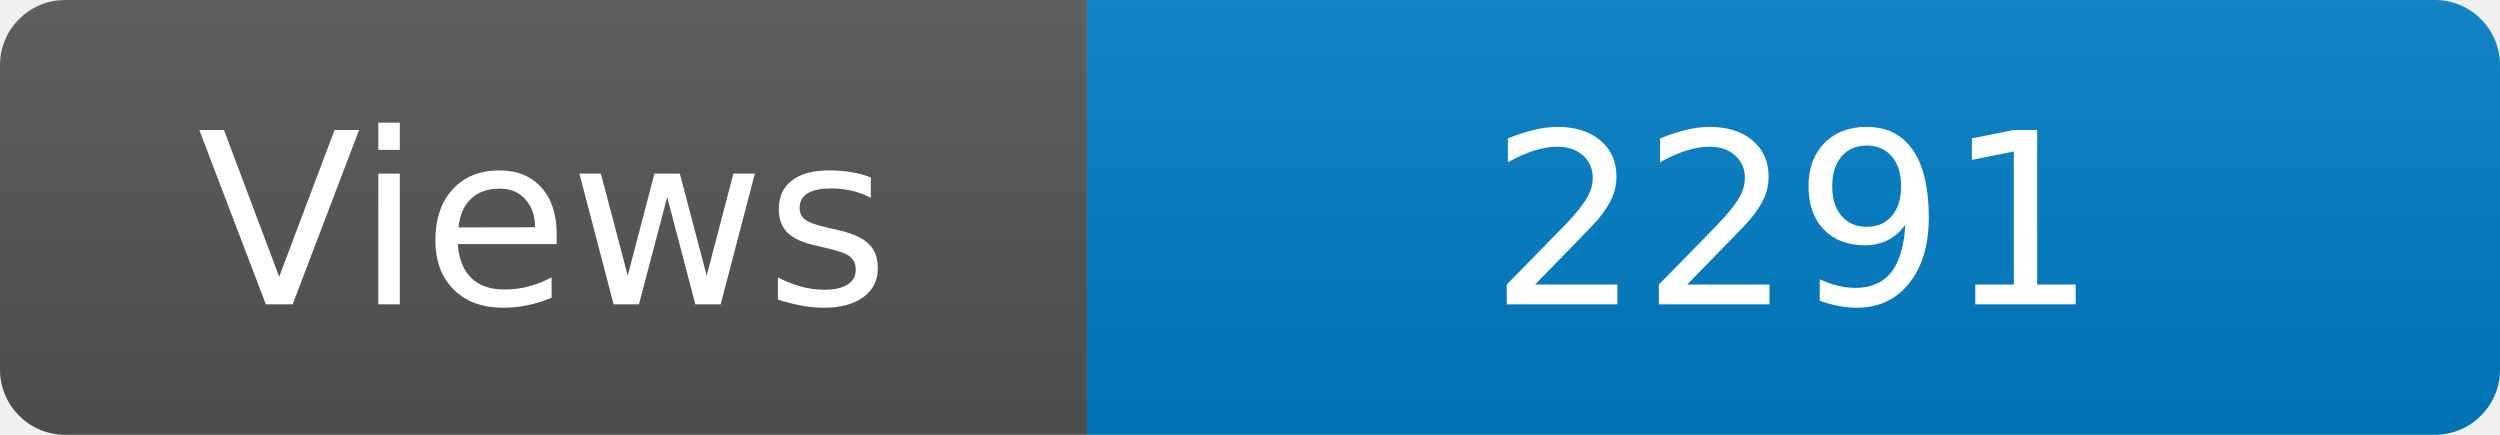
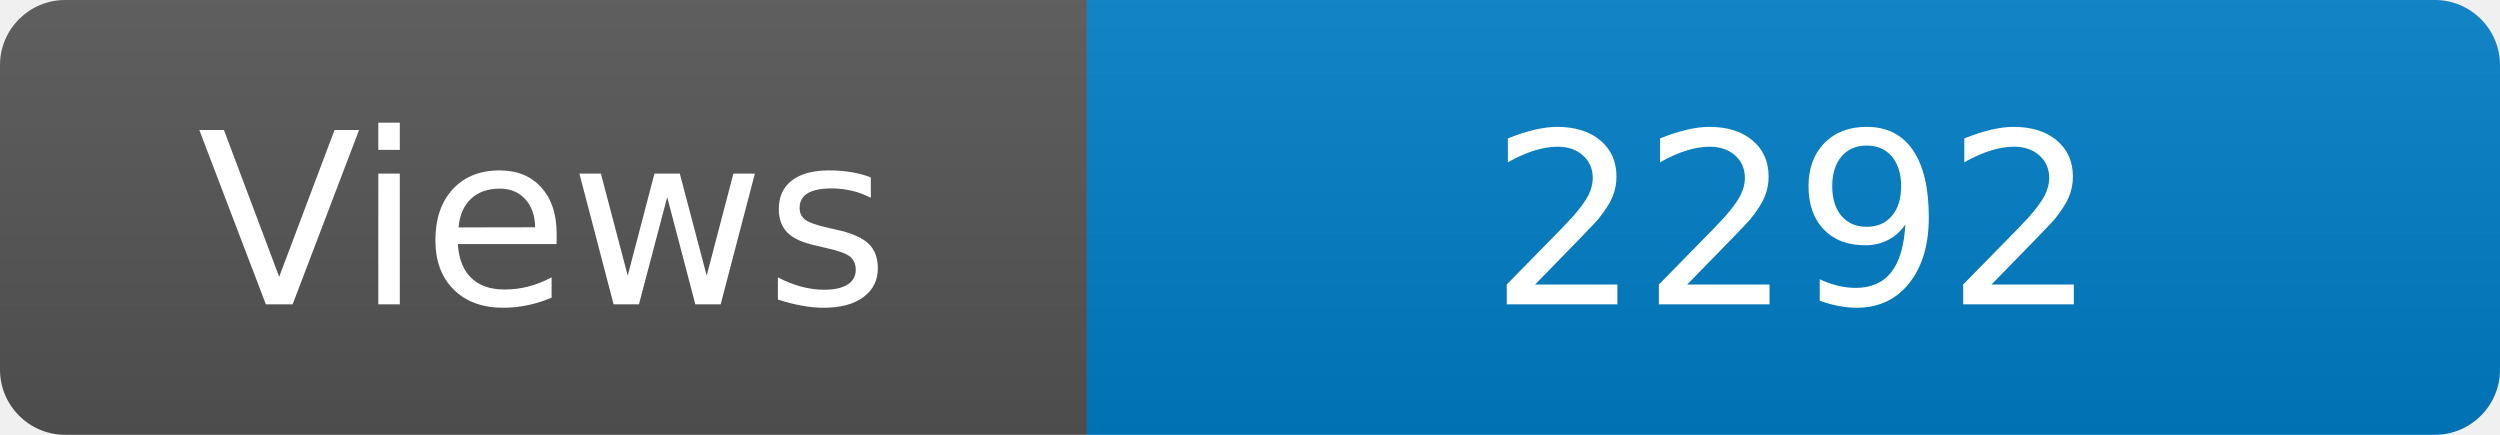
<svg xmlns="http://www.w3.org/2000/svg" width="115" height="20" role="img" aria-label="Maintained?: yes">
  <linearGradient id="s" x2="0" y2="100%">
    <stop offset="0" stop-color="#bbb" stop-opacity=".1" />
    <stop offset="1" stop-opacity=".1" />
  </linearGradient>
  <clipPath id="r">
    <rect width="115" height="20" rx="3" fill="#fff" />
  </clipPath>
  <g clip-path="url(#r)">
    <rect width="50" height="20" fill="#555" />
    <rect x="50" width="160" height="20" fill="#007ec6" />
    <rect width="115" height="20" fill="url(#s)" />
  </g>
  <g fill="#fff" text-anchor="middle" font-family="Verdana,Geneva,DejaVu Sans,sans-serif" font-size="110">
    <text x="250" y="140" transform="scale(.1)" fill="#fff">Views</text>
-     <text x="825" y="140" transform="scale(.1)" fill="#fff">2291</text>
+     <text x="825" y="140" transform="scale(.1)" fill="#fff">2292</text>
  </g>
</svg>
